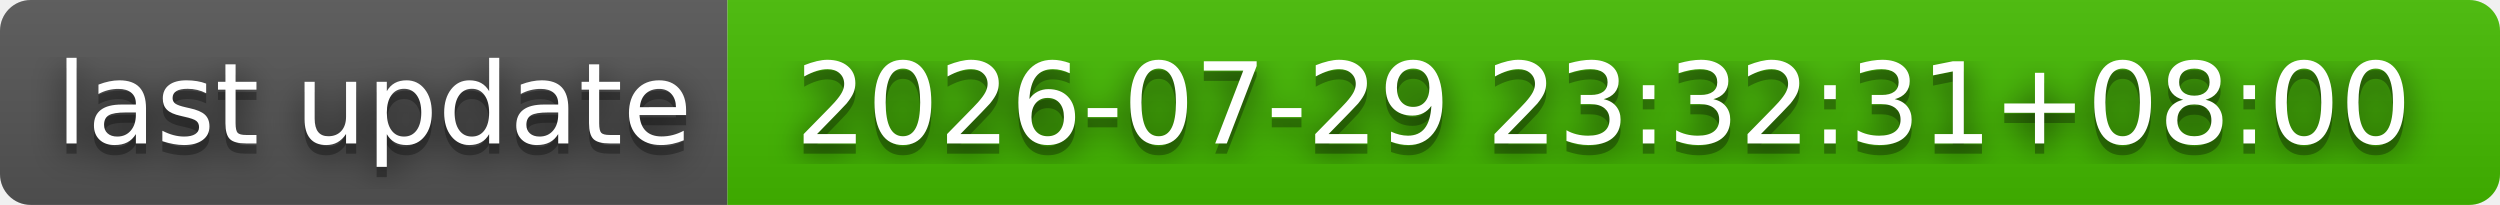
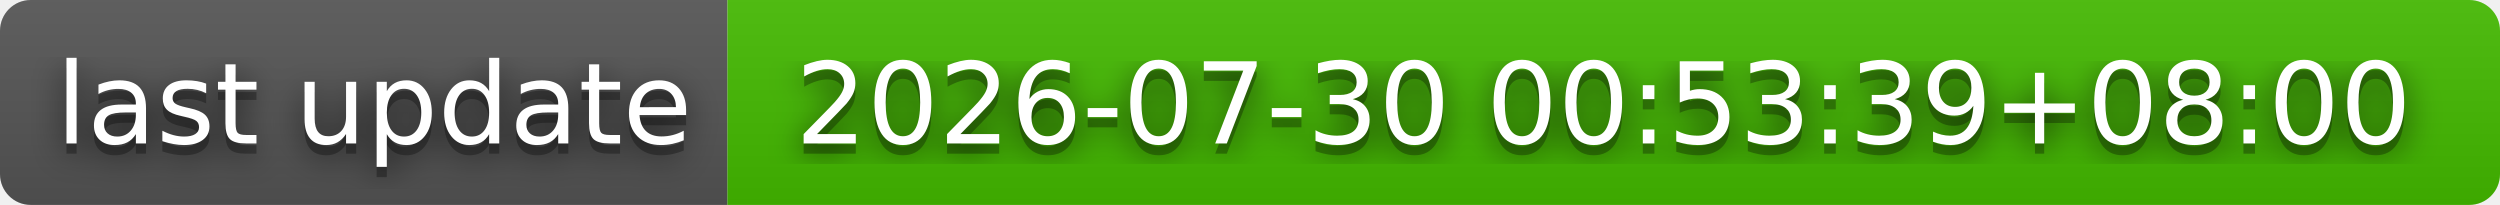
- <svg xmlns="http://www.w3.org/2000/svg" width="244" height="20" role="img" aria-label="last update: 2026-07-29 23:32:31+08:00">
+ <svg xmlns="http://www.w3.org/2000/svg" width="244" height="20" role="img" aria-label="last update: 2026-07-30 00:53:39+08:00">
  <filter id="blur">
    <feGaussianBlur stdDeviation="16" />
  </filter>
  <linearGradient id="s" x2="0" y2="100%">
    <stop offset="0" stop-color="#bbb" stop-opacity=".1" />
    <stop offset="1" stop-opacity=".1" />
  </linearGradient>
  <clipPath id="r">
    <rect width="244" height="20" rx="3" />
  </clipPath>
  <g clip-path="url(#r)">
    <rect width="71" height="20" fill="#555" />
    <rect x="71" width="173" height="20" fill="#4b0" />
    <rect width="244" height="20" fill="url(#s)" />
  </g>
  <g fill="#fff" text-anchor="middle" font-family="Verdana,Geneva,DejaVu Sans,sans-serif" text-rendering="geometricPrecision" font-size="110">
    <g transform="scale(.1)">
      <g aria-hidden="true" fill="#010101">
        <text x="365" y="150" fill-opacity=".8" filter="url(#blur)" textLength="610">last update</text>
        <text x="365" y="150" fill-opacity=".3" textLength="610">last update</text>
      </g>
      <text x="365" y="140" textLength="610">last update</text>
    </g>
    <g transform="scale(.1)">
      <g aria-hidden="true" fill="#010101">
-         <text x="1565" y="150" fill-opacity=".8" filter="url(#blur)" textLength="1630">2026-07-29 23:32:31+08:00</text>
-         <text x="1565" y="150" fill-opacity=".3" textLength="1630">2026-07-29 23:32:31+08:00</text>
+         <text x="1565" y="150" fill-opacity=".8" filter="url(#blur)" textLength="1630">2026-07-30 00:53:39+08:00</text>
+         <text x="1565" y="150" fill-opacity=".3" textLength="1630">2026-07-30 00:53:39+08:00</text>
      </g>
-       <text x="1565" y="140" textLength="1630">2026-07-29 23:32:31+08:00</text>
+       <text x="1565" y="140" textLength="1630">2026-07-30 00:53:39+08:00</text>
    </g>
  </g>
</svg>
